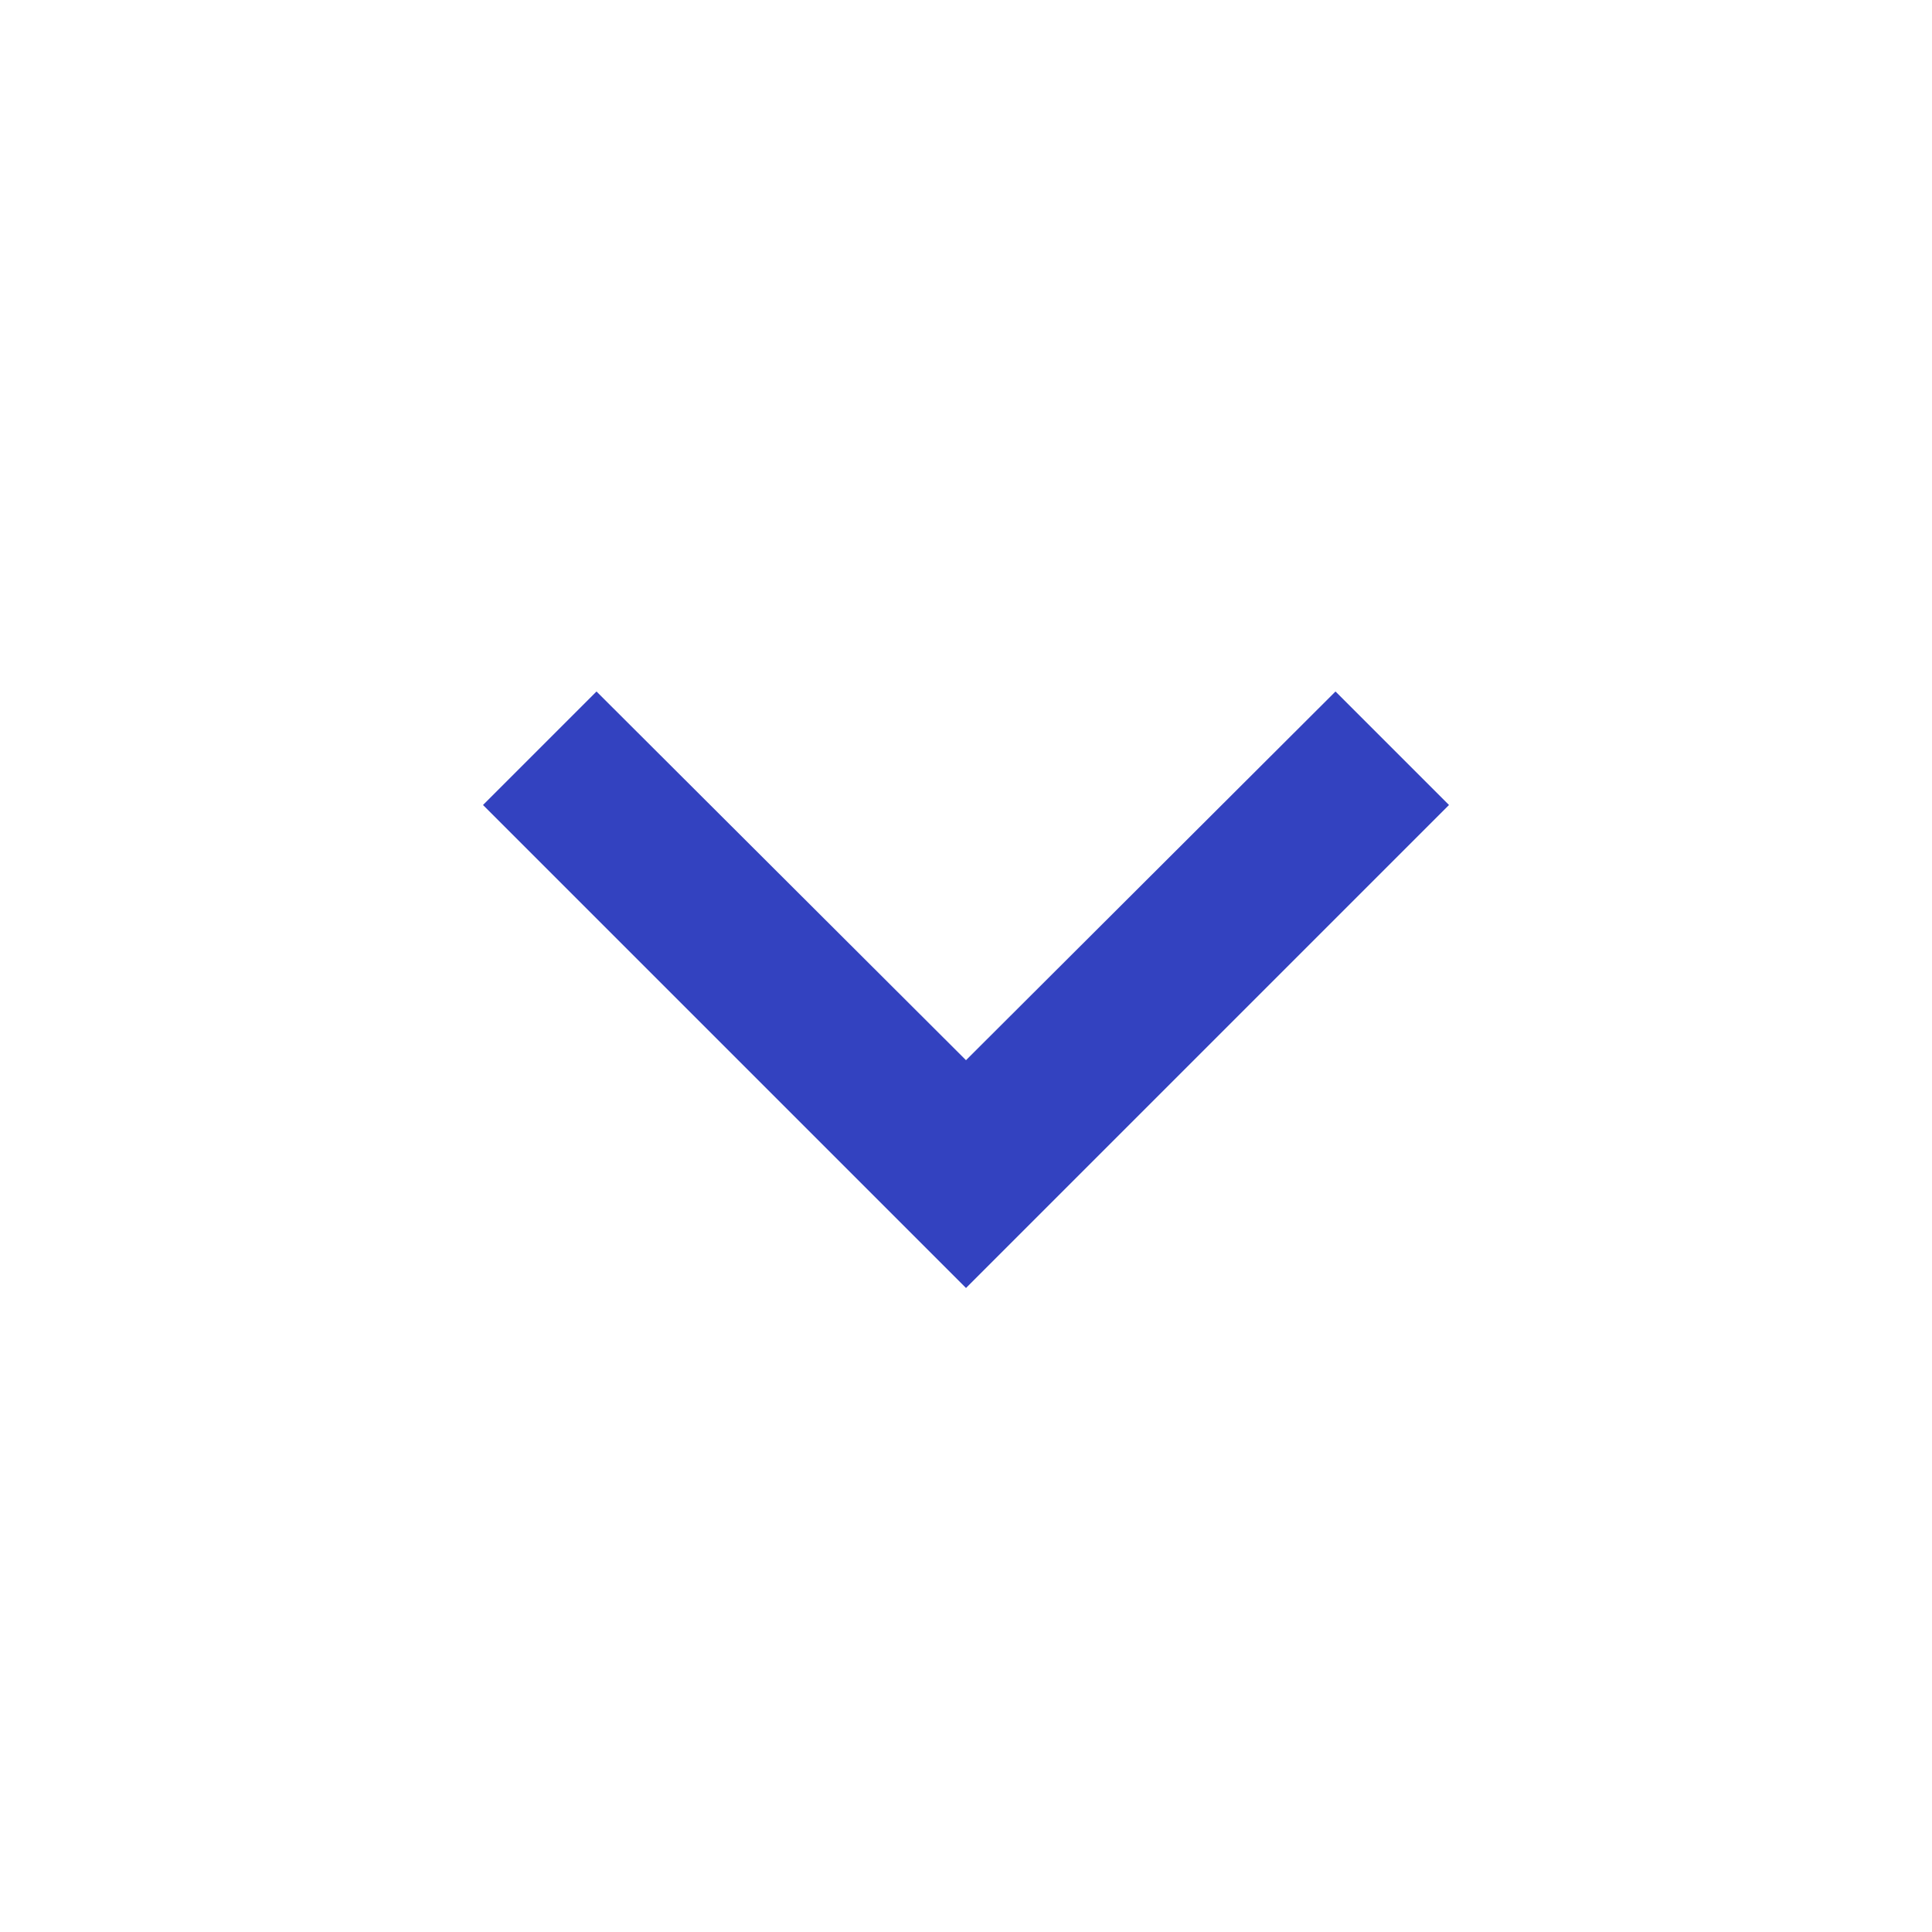
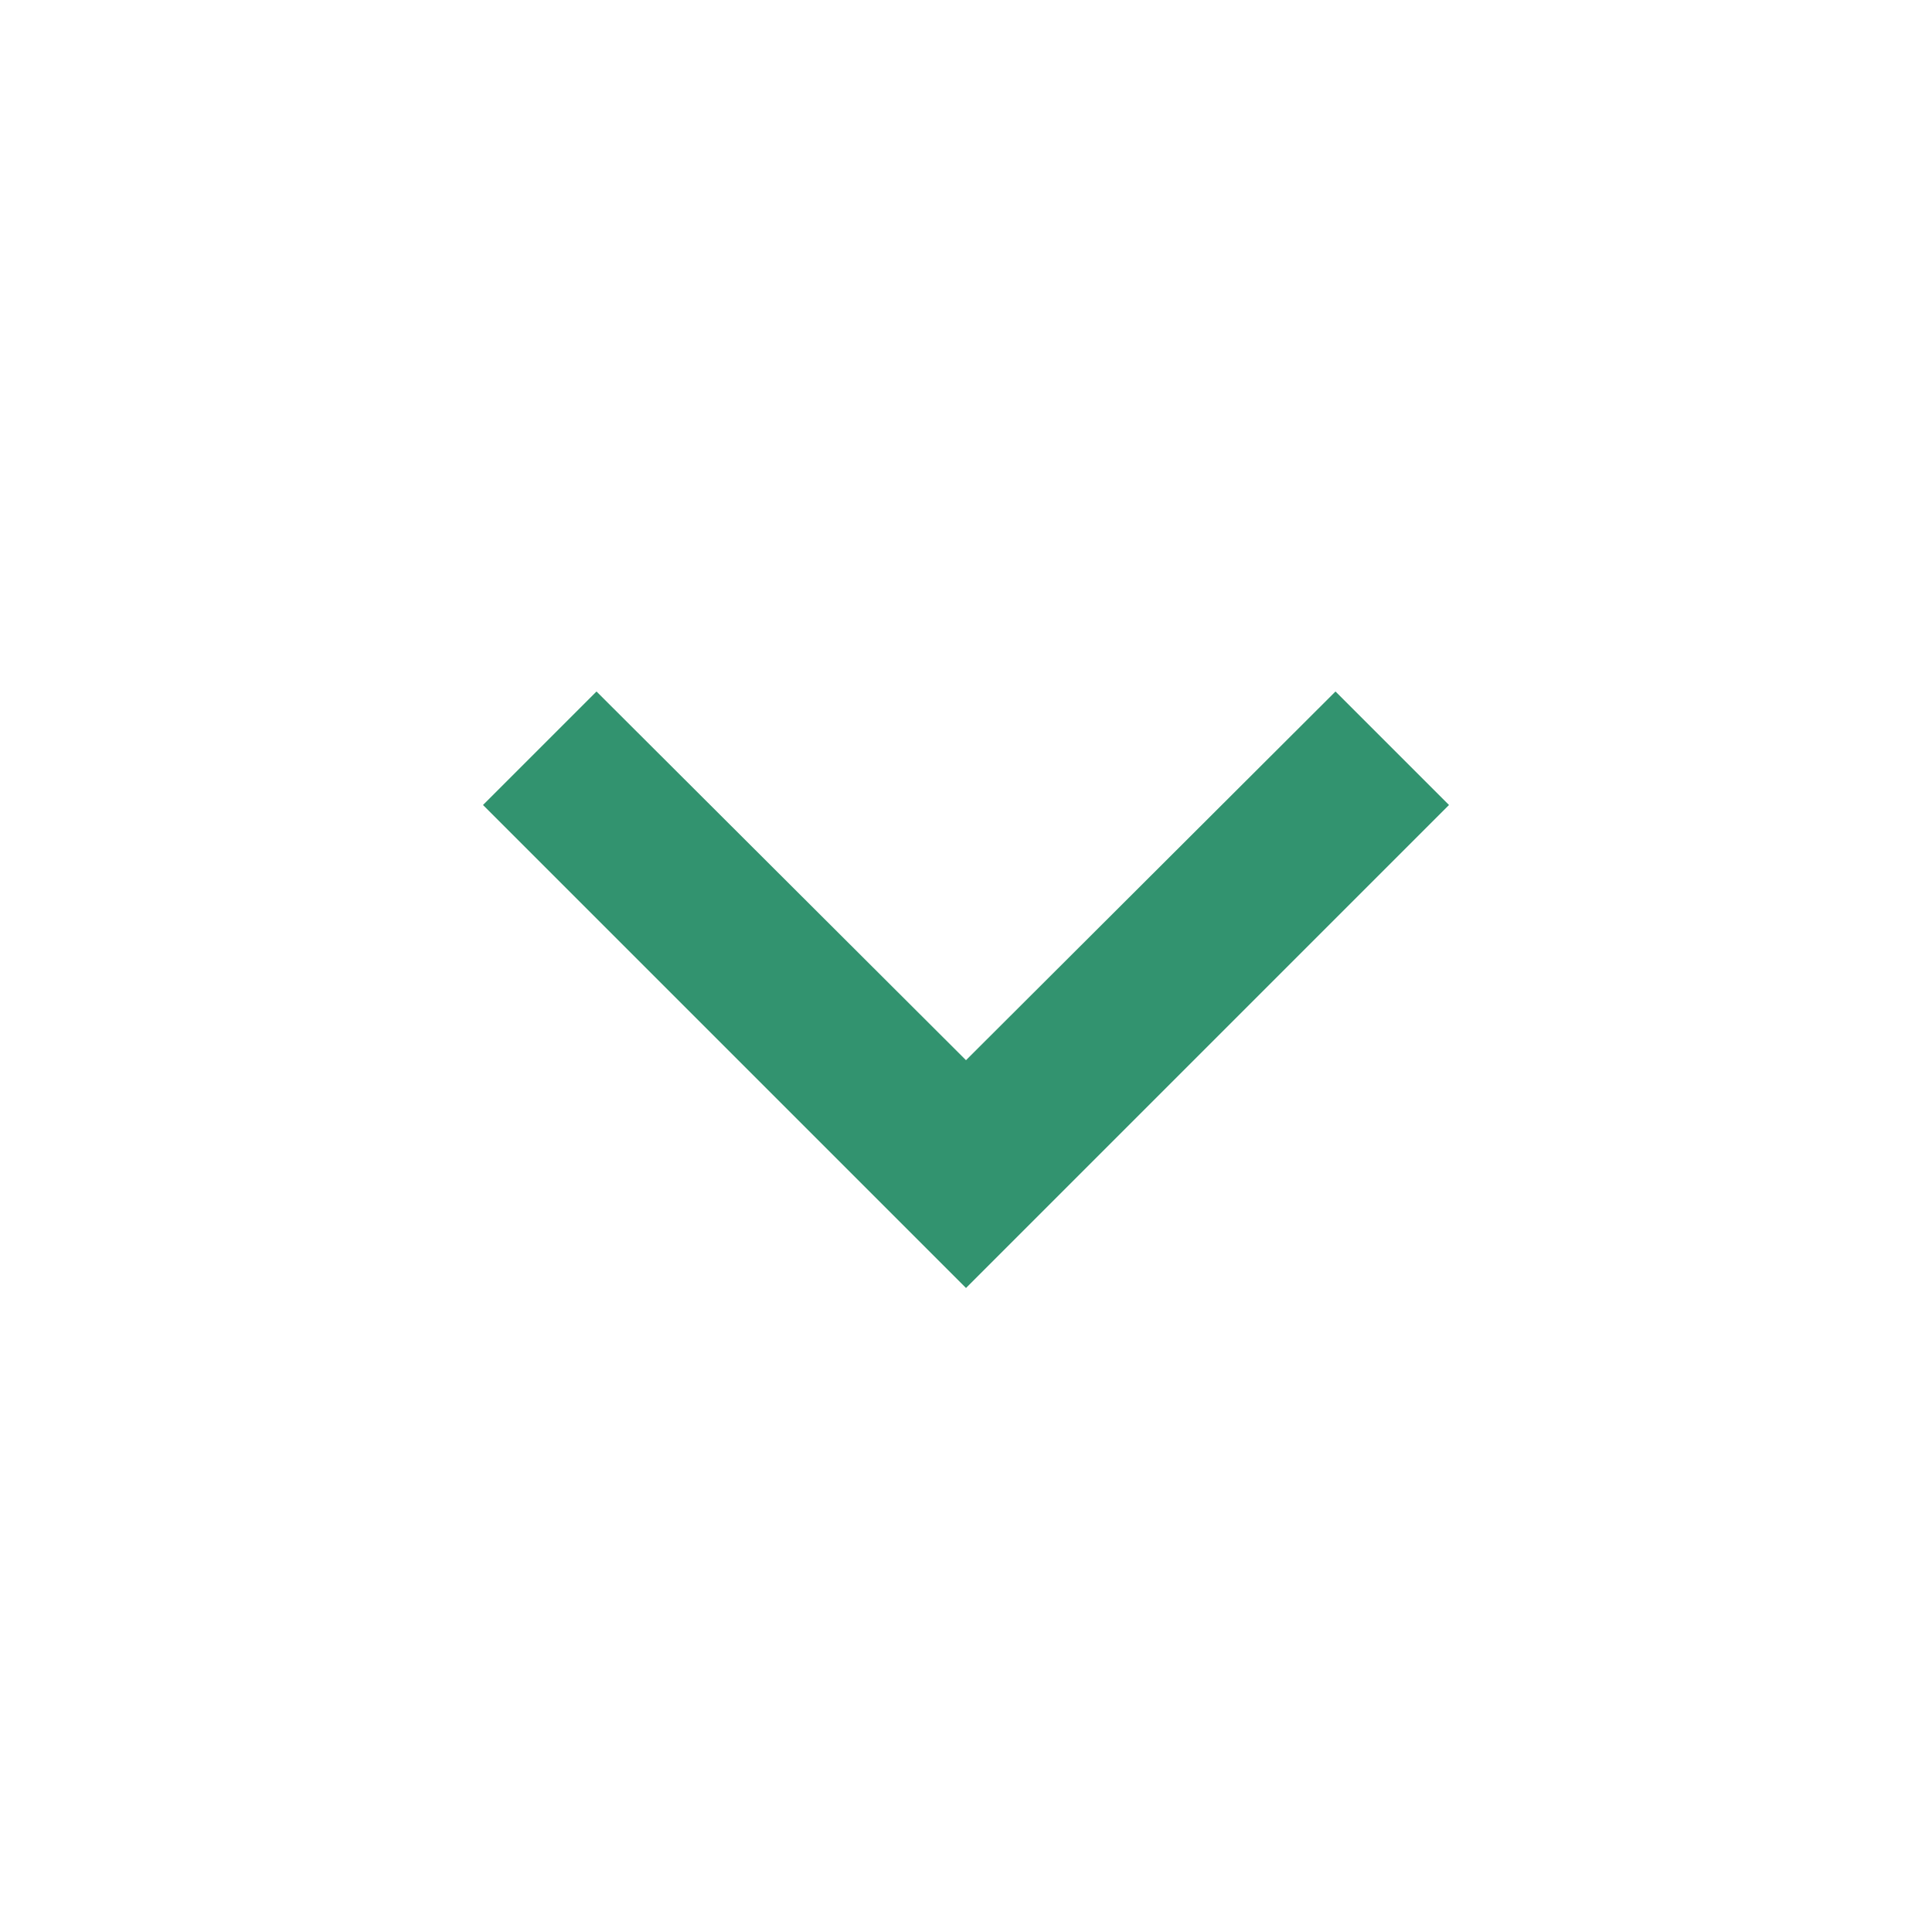
<svg xmlns="http://www.w3.org/2000/svg" viewBox="0 0 24 24">
-   <path fill="#3342c0" d="M16.59 8.59L12 13.17 7.41 8.59 6 10l6 6 6-6z" />
+   <path fill="#32936f" d="M16.59 8.59L12 13.17 7.41 8.59 6 10l6 6 6-6z" />
  <path d="M0 0h24v24H0z" fill="none" />
</svg>
